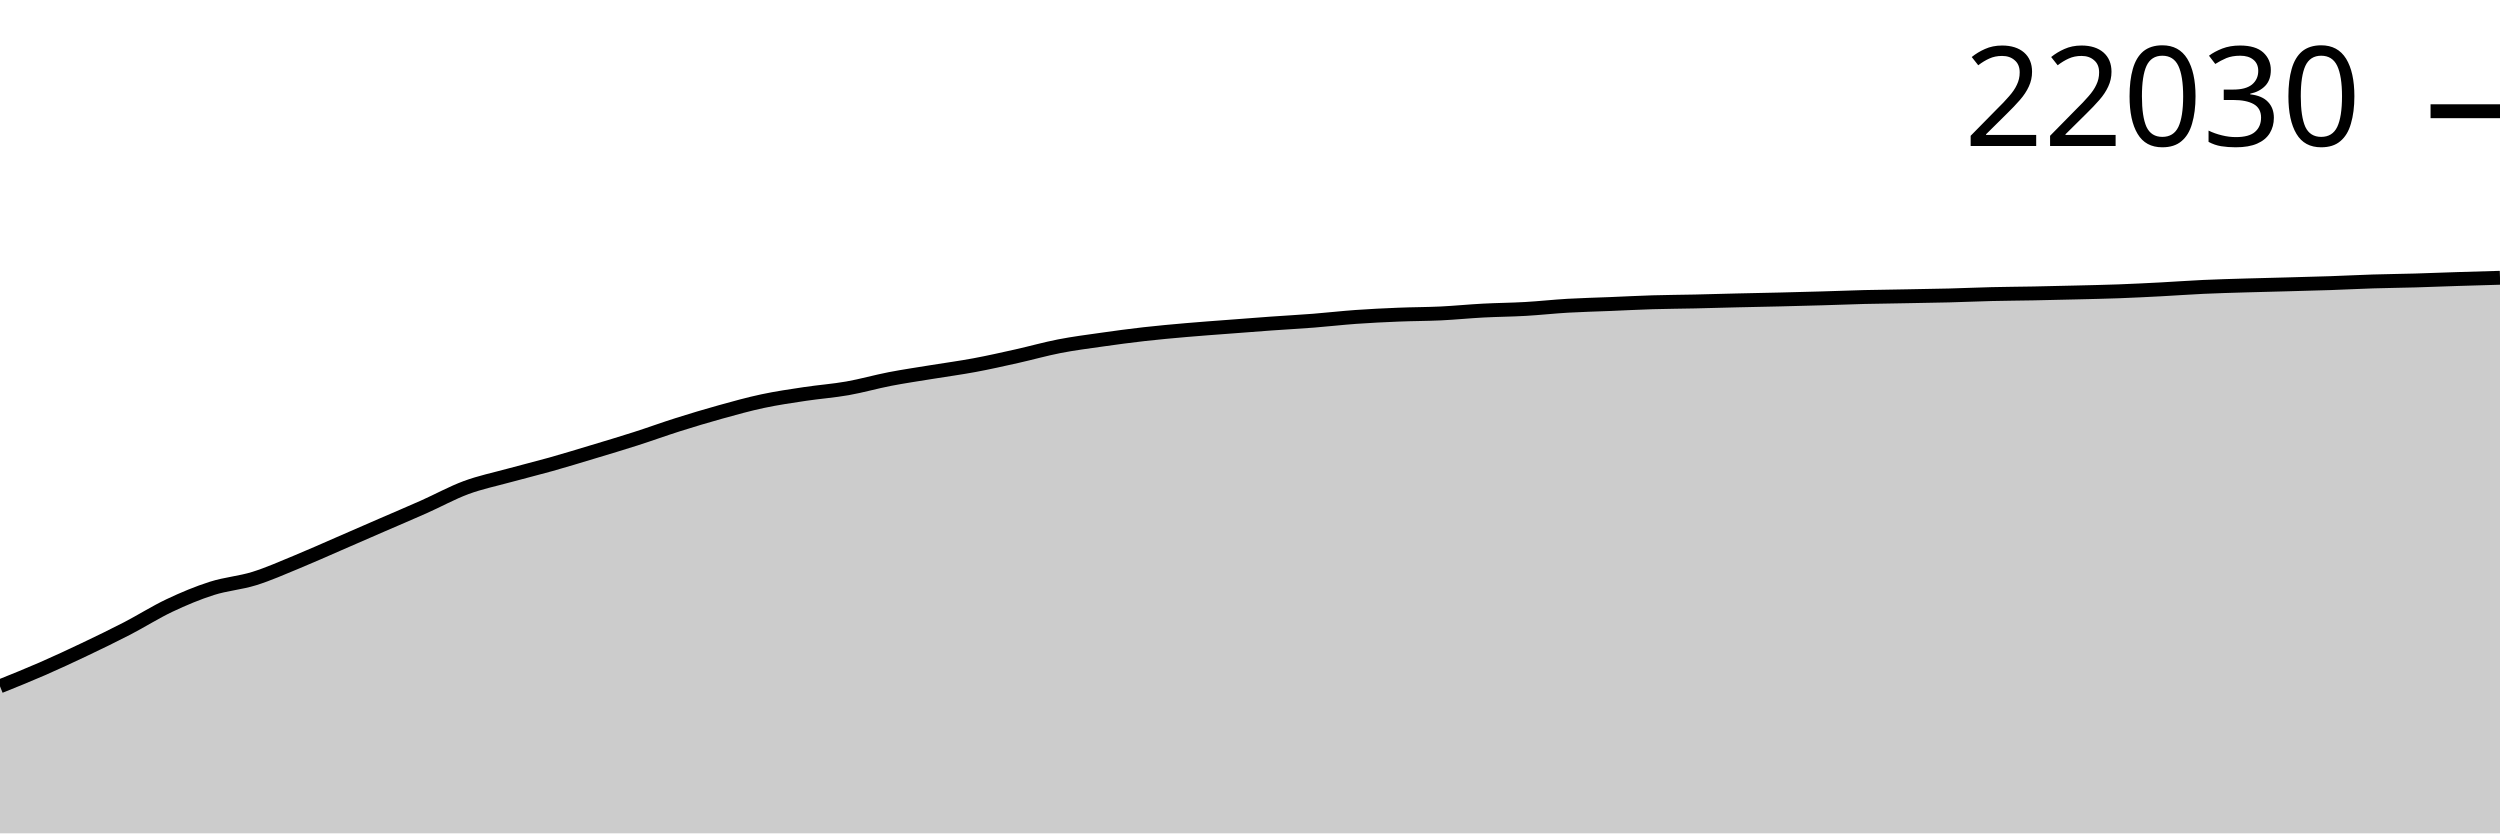
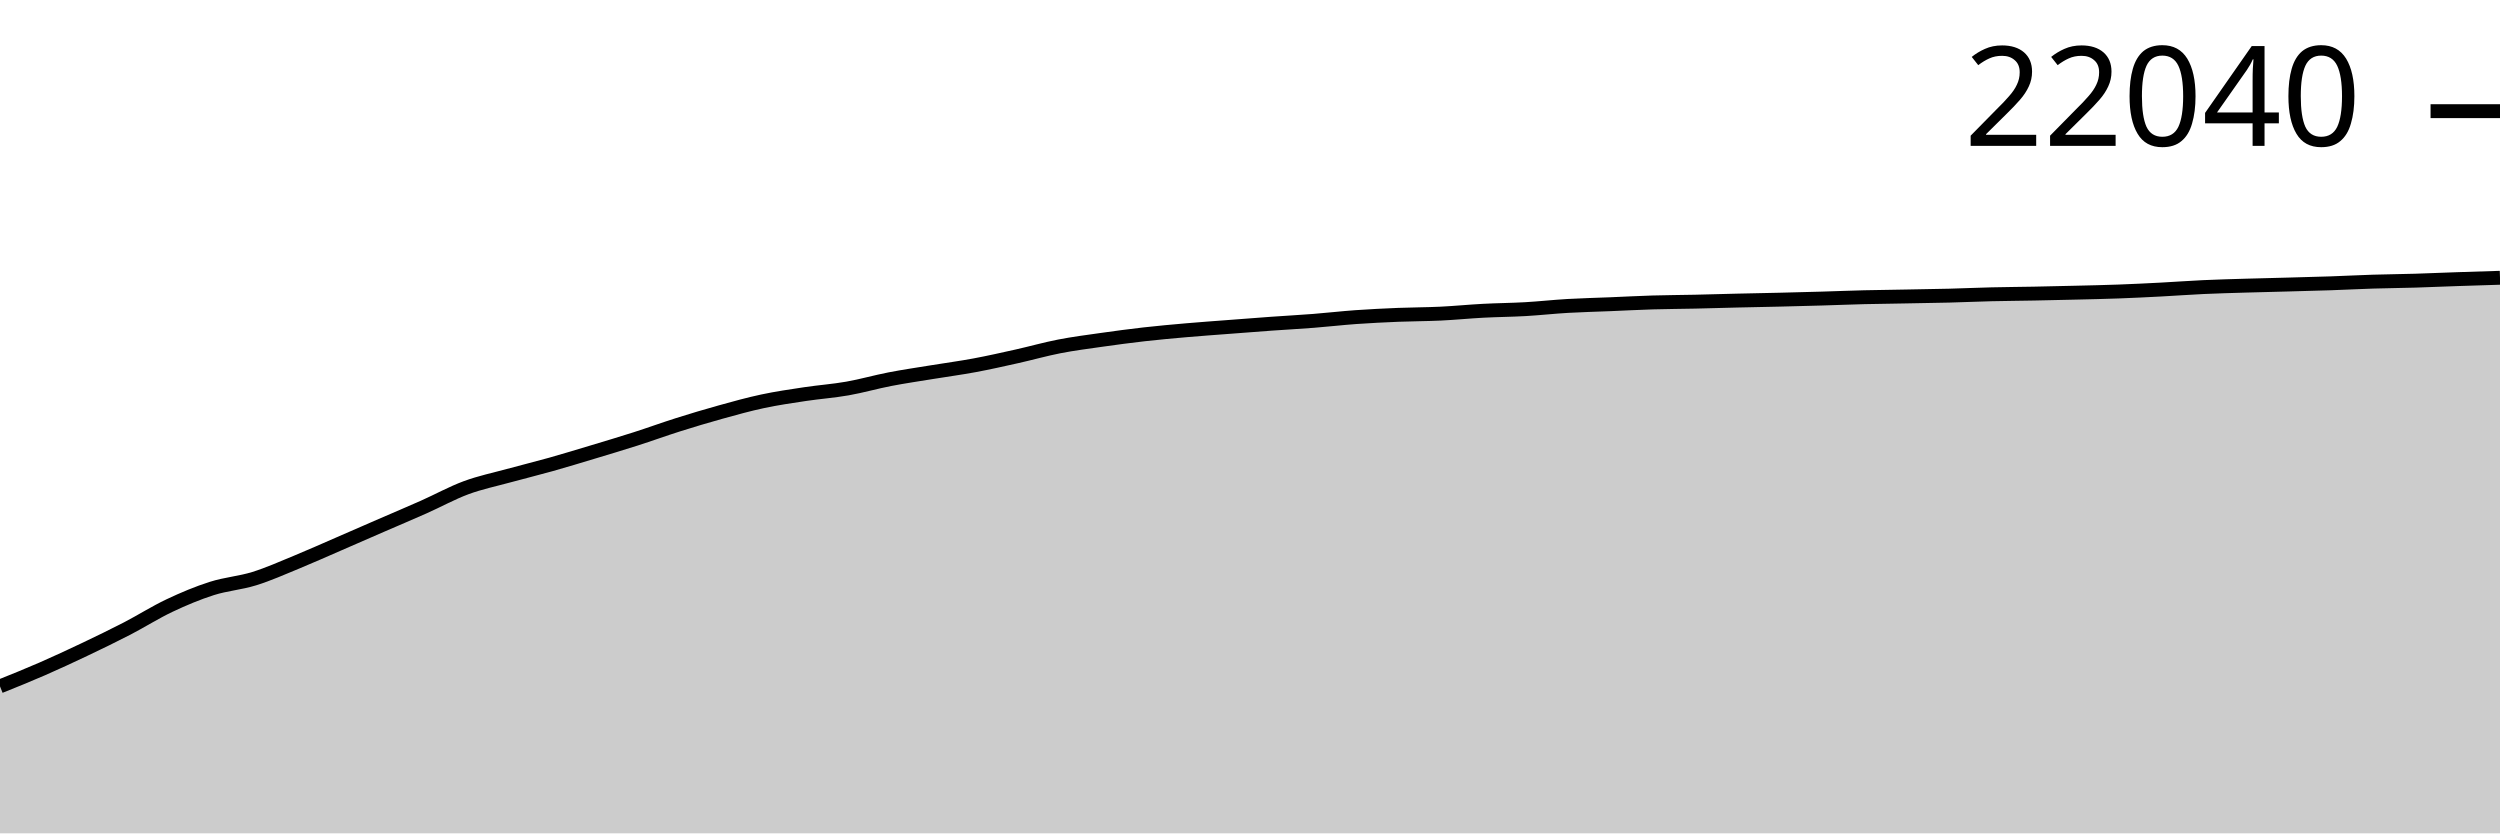
<svg xmlns="http://www.w3.org/2000/svg" viewBox="0 0 180 60">
  <g transform="translate(0,20)">
-     <path class="area" fill="rgba(0, 0, 0, 0.2)" d="M0,29.415C1.017,29.006,2.034,28.597,3.051,28.153C4.068,27.709,5.085,27.235,6.102,26.751C7.119,26.267,8.136,25.776,9.153,25.25C10.169,24.724,11.186,24.077,12.203,23.595C13.22,23.114,14.237,22.687,15.254,22.364C16.271,22.04,17.288,21.972,18.305,21.656C19.322,21.339,20.339,20.884,21.356,20.466C22.373,20.048,23.39,19.59,24.407,19.149C25.424,18.708,26.441,18.262,27.458,17.821C28.475,17.379,29.492,16.951,30.508,16.499C31.525,16.047,32.542,15.483,33.559,15.106C34.576,14.73,35.593,14.522,36.61,14.243C37.627,13.963,38.644,13.717,39.661,13.431C40.678,13.145,41.695,12.833,42.712,12.527C43.729,12.221,44.746,11.918,45.763,11.592C46.78,11.267,47.797,10.894,48.814,10.573C49.831,10.252,50.847,9.946,51.864,9.664C52.881,9.382,53.898,9.097,54.915,8.881C55.932,8.664,56.949,8.517,57.966,8.364C58.983,8.211,60,8.139,61.017,7.96C62.034,7.781,63.051,7.487,64.068,7.29C65.085,7.093,66.102,6.947,67.119,6.78C68.136,6.614,69.153,6.479,70.169,6.289C71.186,6.1,72.203,5.87,73.22,5.643C74.237,5.416,75.254,5.126,76.271,4.928C77.288,4.73,78.305,4.6,79.322,4.456C80.339,4.311,81.356,4.174,82.373,4.059C83.39,3.944,84.407,3.853,85.424,3.764C86.441,3.675,87.458,3.604,88.475,3.526C89.492,3.448,90.508,3.367,91.525,3.295C92.542,3.222,93.559,3.169,94.576,3.089C95.593,3.01,96.61,2.89,97.627,2.818C98.644,2.745,99.661,2.697,100.678,2.655C101.695,2.613,102.712,2.616,103.729,2.568C104.746,2.519,105.763,2.416,106.78,2.362C107.797,2.308,108.814,2.303,109.831,2.244C110.847,2.186,111.864,2.072,112.881,2.013C113.898,1.954,114.915,1.932,115.932,1.89C116.949,1.849,117.966,1.794,118.983,1.763C120,1.732,121.017,1.729,122.034,1.706C123.051,1.684,124.068,1.652,125.085,1.628C126.102,1.604,127.119,1.587,128.136,1.562C129.153,1.538,130.169,1.512,131.186,1.482C132.203,1.453,133.22,1.411,134.237,1.385C135.254,1.36,136.271,1.35,137.288,1.331C138.305,1.312,139.322,1.298,140.339,1.272C141.356,1.246,142.373,1.2,143.39,1.175C144.407,1.151,145.424,1.145,146.441,1.126C147.458,1.106,148.475,1.082,149.492,1.057C150.508,1.032,151.525,1.012,152.542,0.975C153.559,0.937,154.576,0.886,155.593,0.833C156.61,0.78,157.627,0.703,158.644,0.656C159.661,0.609,160.678,0.583,161.695,0.552C162.712,0.522,163.729,0.5,164.746,0.472C165.763,0.444,166.78,0.419,167.797,0.385C168.814,0.35,169.831,0.296,170.847,0.264C171.864,0.232,172.881,0.223,173.898,0.194C174.915,0.164,175.932,0.122,176.949,0.09C177.966,0.057,178.983,0.029,180,0L180,40C178.983,40,177.966,40,176.949,40C175.932,40,174.915,40,173.898,40C172.881,40,171.864,40,170.847,40C169.831,40,168.814,40,167.797,40C166.78,40,165.763,40,164.746,40C163.729,40,162.712,40,161.695,40C160.678,40,159.661,40,158.644,40C157.627,40,156.61,40,155.593,40C154.576,40,153.559,40,152.542,40C151.525,40,150.508,40,149.492,40C148.475,40,147.458,40,146.441,40C145.424,40,144.407,40,143.39,40C142.373,40,141.356,40,140.339,40C139.322,40,138.305,40,137.288,40C136.271,40,135.254,40,134.237,40C133.22,40,132.203,40,131.186,40C130.169,40,129.153,40,128.136,40C127.119,40,126.102,40,125.085,40C124.068,40,123.051,40,122.034,40C121.017,40,120,40,118.983,40C117.966,40,116.949,40,115.932,40C114.915,40,113.898,40,112.881,40C111.864,40,110.847,40,109.831,40C108.814,40,107.797,40,106.78,40C105.763,40,104.746,40,103.729,40C102.712,40,101.695,40,100.678,40C99.661,40,98.644,40,97.627,40C96.61,40,95.593,40,94.576,40C93.559,40,92.542,40,91.525,40C90.508,40,89.492,40,88.475,40C87.458,40,86.441,40,85.424,40C84.407,40,83.39,40,82.373,40C81.356,40,80.339,40,79.322,40C78.305,40,77.288,40,76.271,40C75.254,40,74.237,40,73.22,40C72.203,40,71.186,40,70.169,40C69.153,40,68.136,40,67.119,40C66.102,40,65.085,40,64.068,40C63.051,40,62.034,40,61.017,40C60,40,58.983,40,57.966,40C56.949,40,55.932,40,54.915,40C53.898,40,52.881,40,51.864,40C50.847,40,49.831,40,48.814,40C47.797,40,46.78,40,45.763,40C44.746,40,43.729,40,42.712,40C41.695,40,40.678,40,39.661,40C38.644,40,37.627,40,36.61,40C35.593,40,34.576,40,33.559,40C32.542,40,31.525,40,30.508,40C29.492,40,28.475,40,27.458,40C26.441,40,25.424,40,24.407,40C23.39,40,22.373,40,21.356,40C20.339,40,19.322,40,18.305,40C17.288,40,16.271,40,15.254,40C14.237,40,13.22,40,12.203,40C11.186,40,10.169,40,9.153,40C8.136,40,7.119,40,6.102,40C5.085,40,4.068,40,3.051,40C2.034,40,1.017,40,0,40Z" />
-     <path class="line" stroke="black" fill="none" d="M0,29.415C1.017,29.006,2.034,28.597,3.051,28.153C4.068,27.709,5.085,27.235,6.102,26.751C7.119,26.267,8.136,25.776,9.153,25.25C10.169,24.724,11.186,24.077,12.203,23.595C13.22,23.114,14.237,22.687,15.254,22.364C16.271,22.04,17.288,21.972,18.305,21.656C19.322,21.339,20.339,20.884,21.356,20.466C22.373,20.048,23.39,19.59,24.407,19.149C25.424,18.708,26.441,18.262,27.458,17.821C28.475,17.379,29.492,16.951,30.508,16.499C31.525,16.047,32.542,15.483,33.559,15.106C34.576,14.73,35.593,14.522,36.61,14.243C37.627,13.963,38.644,13.717,39.661,13.431C40.678,13.145,41.695,12.833,42.712,12.527C43.729,12.221,44.746,11.918,45.763,11.592C46.78,11.267,47.797,10.894,48.814,10.573C49.831,10.252,50.847,9.946,51.864,9.664C52.881,9.382,53.898,9.097,54.915,8.881C55.932,8.664,56.949,8.517,57.966,8.364C58.983,8.211,60,8.139,61.017,7.96C62.034,7.781,63.051,7.487,64.068,7.29C65.085,7.093,66.102,6.947,67.119,6.78C68.136,6.614,69.153,6.479,70.169,6.289C71.186,6.1,72.203,5.87,73.22,5.643C74.237,5.416,75.254,5.126,76.271,4.928C77.288,4.73,78.305,4.6,79.322,4.456C80.339,4.311,81.356,4.174,82.373,4.059C83.39,3.944,84.407,3.853,85.424,3.764C86.441,3.675,87.458,3.604,88.475,3.526C89.492,3.448,90.508,3.367,91.525,3.295C92.542,3.222,93.559,3.169,94.576,3.089C95.593,3.01,96.61,2.89,97.627,2.818C98.644,2.745,99.661,2.697,100.678,2.655C101.695,2.613,102.712,2.616,103.729,2.568C104.746,2.519,105.763,2.416,106.78,2.362C107.797,2.308,108.814,2.303,109.831,2.244C110.847,2.186,111.864,2.072,112.881,2.013C113.898,1.954,114.915,1.932,115.932,1.89C116.949,1.849,117.966,1.794,118.983,1.763C120,1.732,121.017,1.729,122.034,1.706C123.051,1.684,124.068,1.652,125.085,1.628C126.102,1.604,127.119,1.587,128.136,1.562C129.153,1.538,130.169,1.512,131.186,1.482C132.203,1.453,133.22,1.411,134.237,1.385C135.254,1.36,136.271,1.35,137.288,1.331C138.305,1.312,139.322,1.298,140.339,1.272C141.356,1.246,142.373,1.2,143.39,1.175C144.407,1.151,145.424,1.145,146.441,1.126C147.458,1.106,148.475,1.082,149.492,1.057C150.508,1.032,151.525,1.012,152.542,0.975C153.559,0.937,154.576,0.886,155.593,0.833C156.61,0.78,157.627,0.703,158.644,0.656C159.661,0.609,160.678,0.583,161.695,0.552C162.712,0.522,163.729,0.5,164.746,0.472C165.763,0.444,166.78,0.419,167.797,0.385C168.814,0.35,169.831,0.296,170.847,0.264C171.864,0.232,172.881,0.223,173.898,0.194C174.915,0.164,175.932,0.122,176.949,0.09C177.966,0.057,178.983,0.029,180,0" />
-     <path class="axis-ceiling" stroke-width="1" stroke="black" fill="none" d="M175,-11.991L180,-11.991" />
-     <text class="axis-ceiling-label" font-family="sans-serif" text-anchor="end" font-size="10px" x="170" y="-9.491">22030</text>
+     <path class="area" fill="rgba(0, 0, 0, 0.2)" d="M0,29.419C1.017,29.01,2.034,28.601,3.051,28.157C4.068,27.713,5.085,27.239,6.102,26.756C7.119,26.272,8.136,25.781,9.153,25.255C10.169,24.729,11.186,24.082,12.203,23.601C13.22,23.12,14.237,22.693,15.254,22.37C16.271,22.047,17.288,21.978,18.305,21.662C19.322,21.346,20.339,20.891,21.356,20.473C22.373,20.055,23.39,19.597,24.407,19.157C25.424,18.716,26.441,18.27,27.458,17.828C28.475,17.387,29.492,16.959,30.508,16.507C31.525,16.055,32.542,15.491,33.559,15.115C34.576,14.739,35.593,14.531,36.61,14.252C37.627,13.973,38.644,13.726,39.661,13.44C40.678,13.154,41.695,12.843,42.712,12.537C43.729,12.23,44.746,11.928,45.763,11.602C46.78,11.277,47.797,10.905,48.814,10.583C49.831,10.262,50.847,9.957,51.864,9.675C52.881,9.393,53.898,9.108,54.915,8.892C55.932,8.675,56.949,8.528,57.966,8.375C58.983,8.222,60,8.151,61.017,7.972C62.034,7.793,63.051,7.498,64.068,7.302C65.085,7.105,66.102,6.959,67.119,6.792C68.136,6.625,69.153,6.491,70.169,6.301C71.186,6.112,72.203,5.882,73.22,5.655C74.237,5.428,75.254,5.138,76.271,4.94C77.288,4.742,78.305,4.613,79.322,4.468C80.339,4.324,81.356,4.187,82.373,4.072C83.39,3.957,84.407,3.866,85.424,3.777C86.441,3.688,87.458,3.617,88.475,3.539C89.492,3.461,90.508,3.38,91.525,3.308C92.542,3.235,93.559,3.182,94.576,3.102C95.593,3.023,96.61,2.903,97.627,2.831C98.644,2.759,99.661,2.71,100.678,2.668C101.695,2.627,102.712,2.63,103.729,2.581C104.746,2.532,105.763,2.43,106.78,2.376C107.797,2.322,108.814,2.316,109.831,2.258C110.847,2.2,111.864,2.086,112.881,2.027C113.898,1.968,114.915,1.946,115.932,1.904C116.949,1.862,117.966,1.807,118.983,1.776C120,1.746,121.017,1.742,122.034,1.72C123.051,1.697,124.068,1.666,125.085,1.642C126.102,1.618,127.119,1.6,128.136,1.576C129.153,1.552,130.169,1.525,131.186,1.496C132.203,1.466,133.22,1.424,134.237,1.399C135.254,1.374,136.271,1.364,137.288,1.345C138.305,1.326,139.322,1.312,140.339,1.286C141.356,1.26,142.373,1.213,143.39,1.189C144.407,1.165,145.424,1.159,146.441,1.139C147.458,1.12,148.475,1.096,149.492,1.071C150.508,1.046,151.525,1.026,152.542,0.988C153.559,0.951,154.576,0.9,155.593,0.847C156.61,0.794,157.627,0.717,158.644,0.67C159.661,0.623,160.678,0.597,161.695,0.566C162.712,0.536,163.729,0.514,164.746,0.486C165.763,0.458,166.78,0.433,167.797,0.399C168.814,0.364,169.831,0.31,170.847,0.278C171.864,0.247,172.881,0.238,173.898,0.208C174.915,0.177,175.932,0.131,176.949,0.097C177.966,0.062,178.983,0.031,180,0L180,40C178.983,40,177.966,40,176.949,40C175.932,40,174.915,40,173.898,40C172.881,40,171.864,40,170.847,40C169.831,40,168.814,40,167.797,40C166.78,40,165.763,40,164.746,40C163.729,40,162.712,40,161.695,40C160.678,40,159.661,40,158.644,40C157.627,40,156.61,40,155.593,40C154.576,40,153.559,40,152.542,40C151.525,40,150.508,40,149.492,40C148.475,40,147.458,40,146.441,40C145.424,40,144.407,40,143.39,40C142.373,40,141.356,40,140.339,40C139.322,40,138.305,40,137.288,40C136.271,40,135.254,40,134.237,40C133.22,40,132.203,40,131.186,40C130.169,40,129.153,40,128.136,40C127.119,40,126.102,40,125.085,40C124.068,40,123.051,40,122.034,40C121.017,40,120,40,118.983,40C117.966,40,116.949,40,115.932,40C114.915,40,113.898,40,112.881,40C111.864,40,110.847,40,109.831,40C108.814,40,107.797,40,106.78,40C105.763,40,104.746,40,103.729,40C102.712,40,101.695,40,100.678,40C99.661,40,98.644,40,97.627,40C96.61,40,95.593,40,94.576,40C93.559,40,92.542,40,91.525,40C90.508,40,89.492,40,88.475,40C87.458,40,86.441,40,85.424,40C84.407,40,83.39,40,82.373,40C81.356,40,80.339,40,79.322,40C78.305,40,77.288,40,76.271,40C75.254,40,74.237,40,73.22,40C72.203,40,71.186,40,70.169,40C69.153,40,68.136,40,67.119,40C66.102,40,65.085,40,64.068,40C63.051,40,62.034,40,61.017,40C60,40,58.983,40,57.966,40C56.949,40,55.932,40,54.915,40C53.898,40,52.881,40,51.864,40C50.847,40,49.831,40,48.814,40C47.797,40,46.78,40,45.763,40C44.746,40,43.729,40,42.712,40C41.695,40,40.678,40,39.661,40C38.644,40,37.627,40,36.61,40C35.593,40,34.576,40,33.559,40C32.542,40,31.525,40,30.508,40C29.492,40,28.475,40,27.458,40C26.441,40,25.424,40,24.407,40C23.39,40,22.373,40,21.356,40C20.339,40,19.322,40,18.305,40C17.288,40,16.271,40,15.254,40C14.237,40,13.22,40,12.203,40C11.186,40,10.169,40,9.153,40C8.136,40,7.119,40,6.102,40C5.085,40,4.068,40,3.051,40C2.034,40,1.017,40,0,40Z" />
+     <path class="line" stroke="black" fill="none" d="M0,29.419C1.017,29.01,2.034,28.601,3.051,28.157C4.068,27.713,5.085,27.239,6.102,26.756C7.119,26.272,8.136,25.781,9.153,25.255C10.169,24.729,11.186,24.082,12.203,23.601C13.22,23.12,14.237,22.693,15.254,22.37C16.271,22.047,17.288,21.978,18.305,21.662C19.322,21.346,20.339,20.891,21.356,20.473C22.373,20.055,23.39,19.597,24.407,19.157C25.424,18.716,26.441,18.27,27.458,17.828C28.475,17.387,29.492,16.959,30.508,16.507C31.525,16.055,32.542,15.491,33.559,15.115C34.576,14.739,35.593,14.531,36.61,14.252C37.627,13.973,38.644,13.726,39.661,13.44C40.678,13.154,41.695,12.843,42.712,12.537C43.729,12.23,44.746,11.928,45.763,11.602C46.78,11.277,47.797,10.905,48.814,10.583C49.831,10.262,50.847,9.957,51.864,9.675C52.881,9.393,53.898,9.108,54.915,8.892C55.932,8.675,56.949,8.528,57.966,8.375C58.983,8.222,60,8.151,61.017,7.972C62.034,7.793,63.051,7.498,64.068,7.302C65.085,7.105,66.102,6.959,67.119,6.792C68.136,6.625,69.153,6.491,70.169,6.301C71.186,6.112,72.203,5.882,73.22,5.655C74.237,5.428,75.254,5.138,76.271,4.94C77.288,4.742,78.305,4.613,79.322,4.468C80.339,4.324,81.356,4.187,82.373,4.072C83.39,3.957,84.407,3.866,85.424,3.777C86.441,3.688,87.458,3.617,88.475,3.539C89.492,3.461,90.508,3.38,91.525,3.308C92.542,3.235,93.559,3.182,94.576,3.102C95.593,3.023,96.61,2.903,97.627,2.831C98.644,2.759,99.661,2.71,100.678,2.668C101.695,2.627,102.712,2.63,103.729,2.581C104.746,2.532,105.763,2.43,106.78,2.376C107.797,2.322,108.814,2.316,109.831,2.258C110.847,2.2,111.864,2.086,112.881,2.027C113.898,1.968,114.915,1.946,115.932,1.904C116.949,1.862,117.966,1.807,118.983,1.776C120,1.746,121.017,1.742,122.034,1.72C123.051,1.697,124.068,1.666,125.085,1.642C126.102,1.618,127.119,1.6,128.136,1.576C129.153,1.552,130.169,1.525,131.186,1.496C132.203,1.466,133.22,1.424,134.237,1.399C135.254,1.374,136.271,1.364,137.288,1.345C138.305,1.326,139.322,1.312,140.339,1.286C141.356,1.26,142.373,1.213,143.39,1.189C144.407,1.165,145.424,1.159,146.441,1.139C147.458,1.12,148.475,1.096,149.492,1.071C150.508,1.046,151.525,1.026,152.542,0.988C153.559,0.951,154.576,0.9,155.593,0.847C156.61,0.794,157.627,0.717,158.644,0.67C159.661,0.623,160.678,0.597,161.695,0.566C162.712,0.536,163.729,0.514,164.746,0.486C165.763,0.458,166.78,0.433,167.797,0.399C168.814,0.364,169.831,0.31,170.847,0.278C171.864,0.247,172.881,0.238,173.898,0.208C174.915,0.177,175.932,0.131,176.949,0.097C177.966,0.062,178.983,0.031,180,0" />
+     <path class="axis-ceiling" stroke-width="1" stroke="black" fill="none" d="M175,-11.996L180,-11.996" />
+     <text class="axis-ceiling-label" font-family="sans-serif" text-anchor="end" font-size="10px" x="170" y="-9.496">22040</text>
  </g>
</svg>
